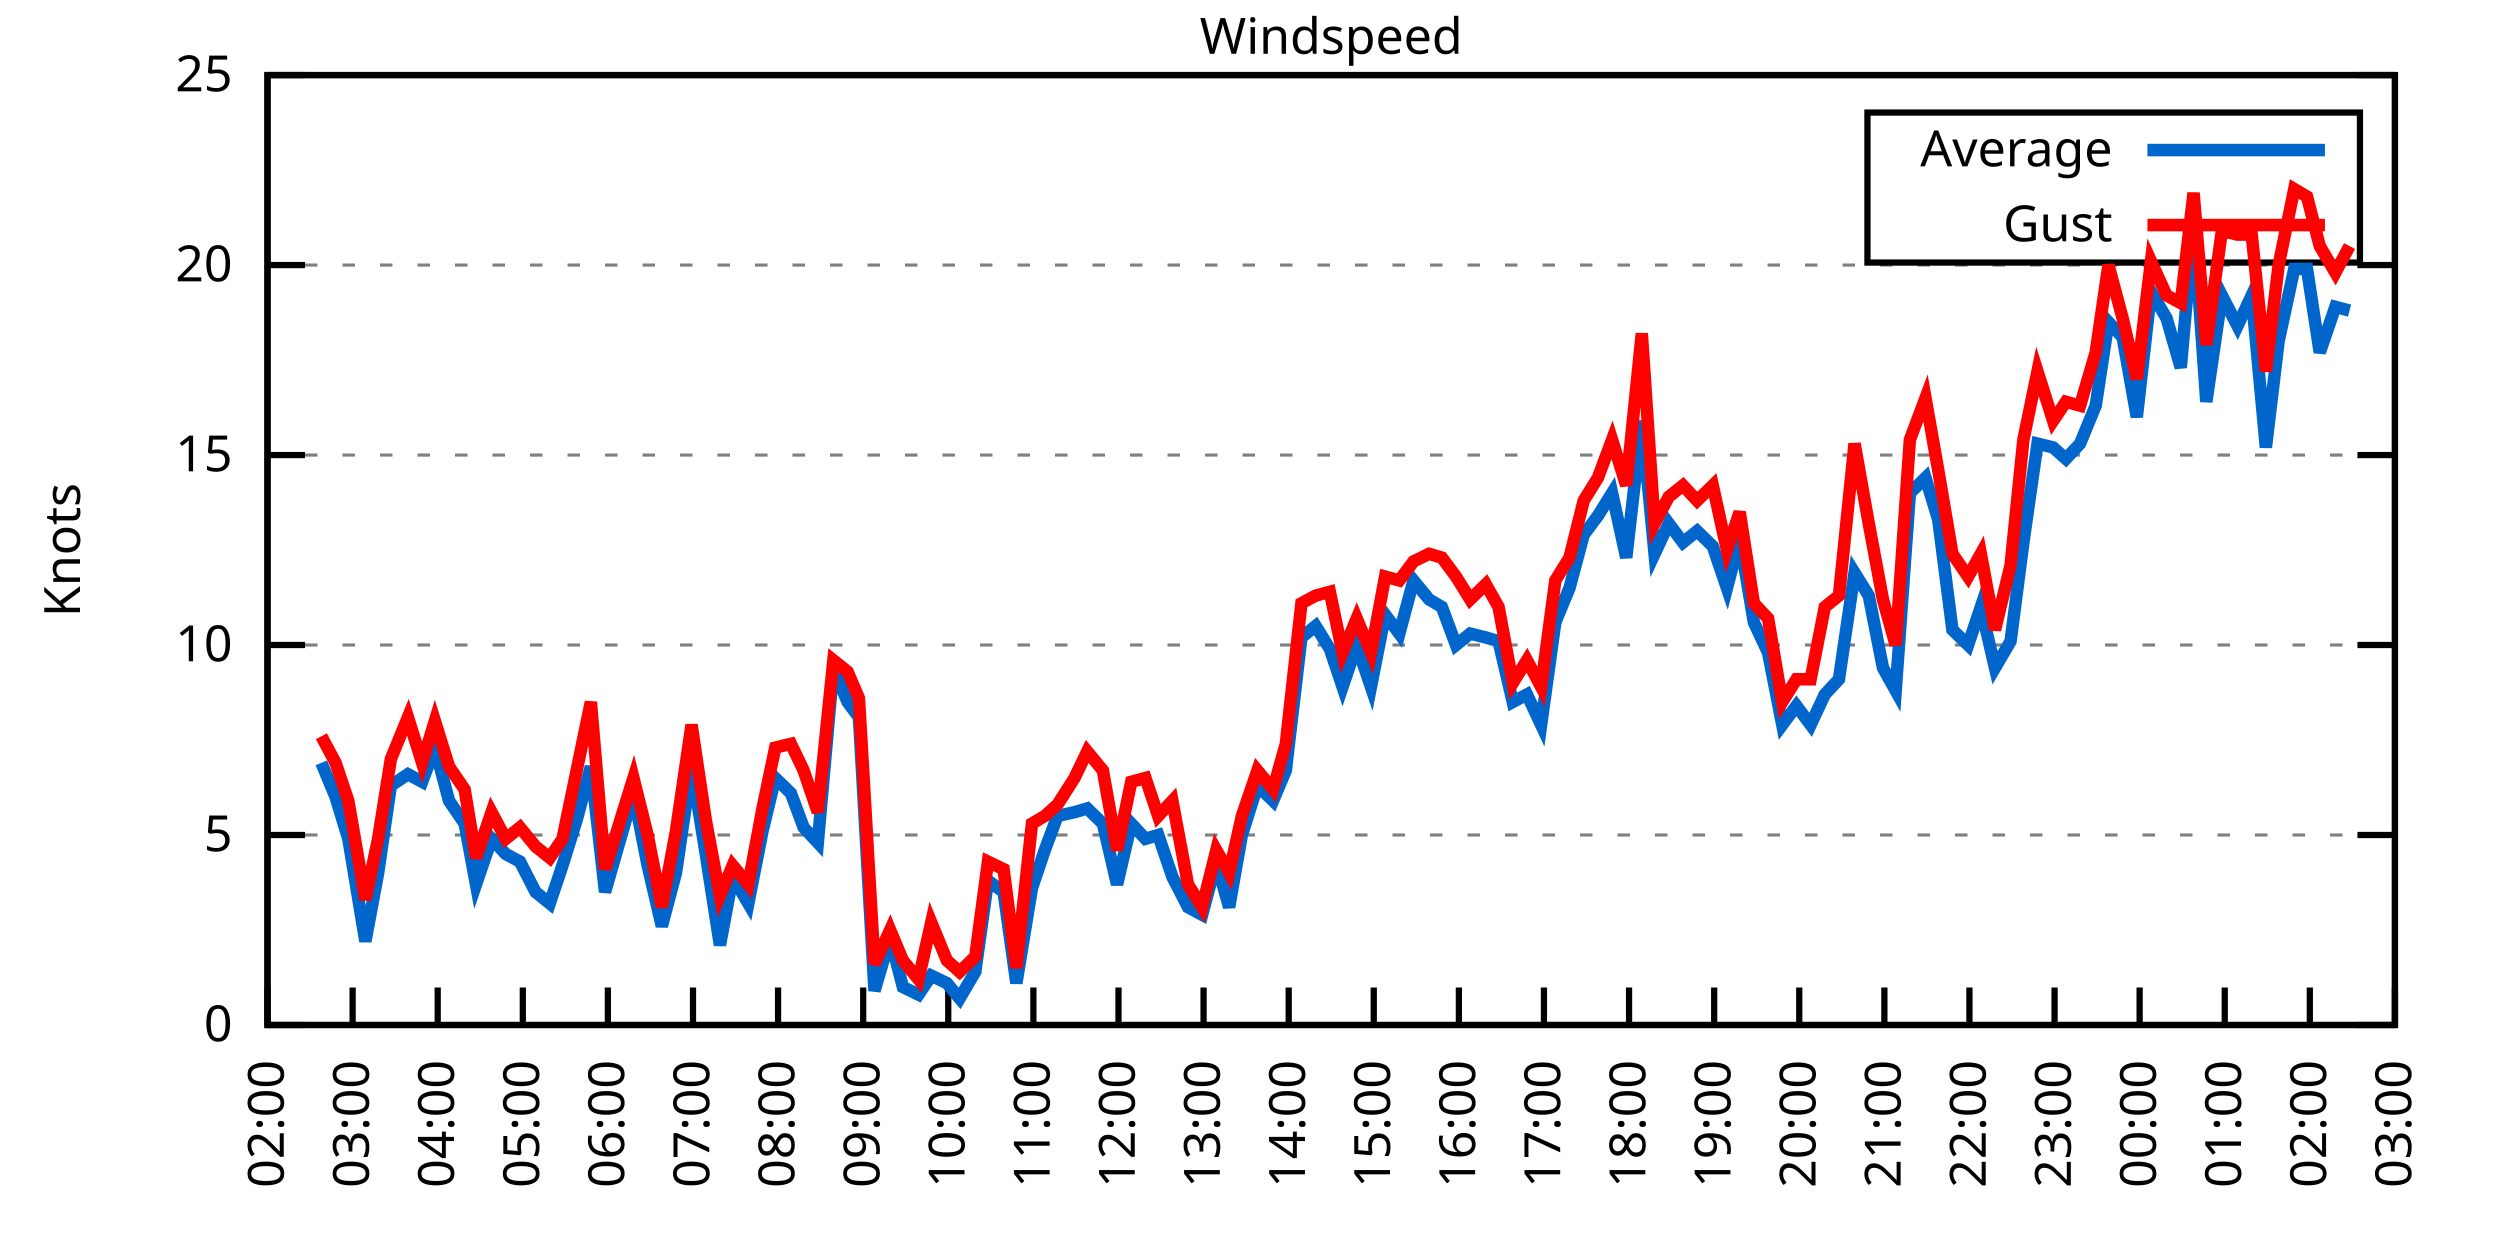
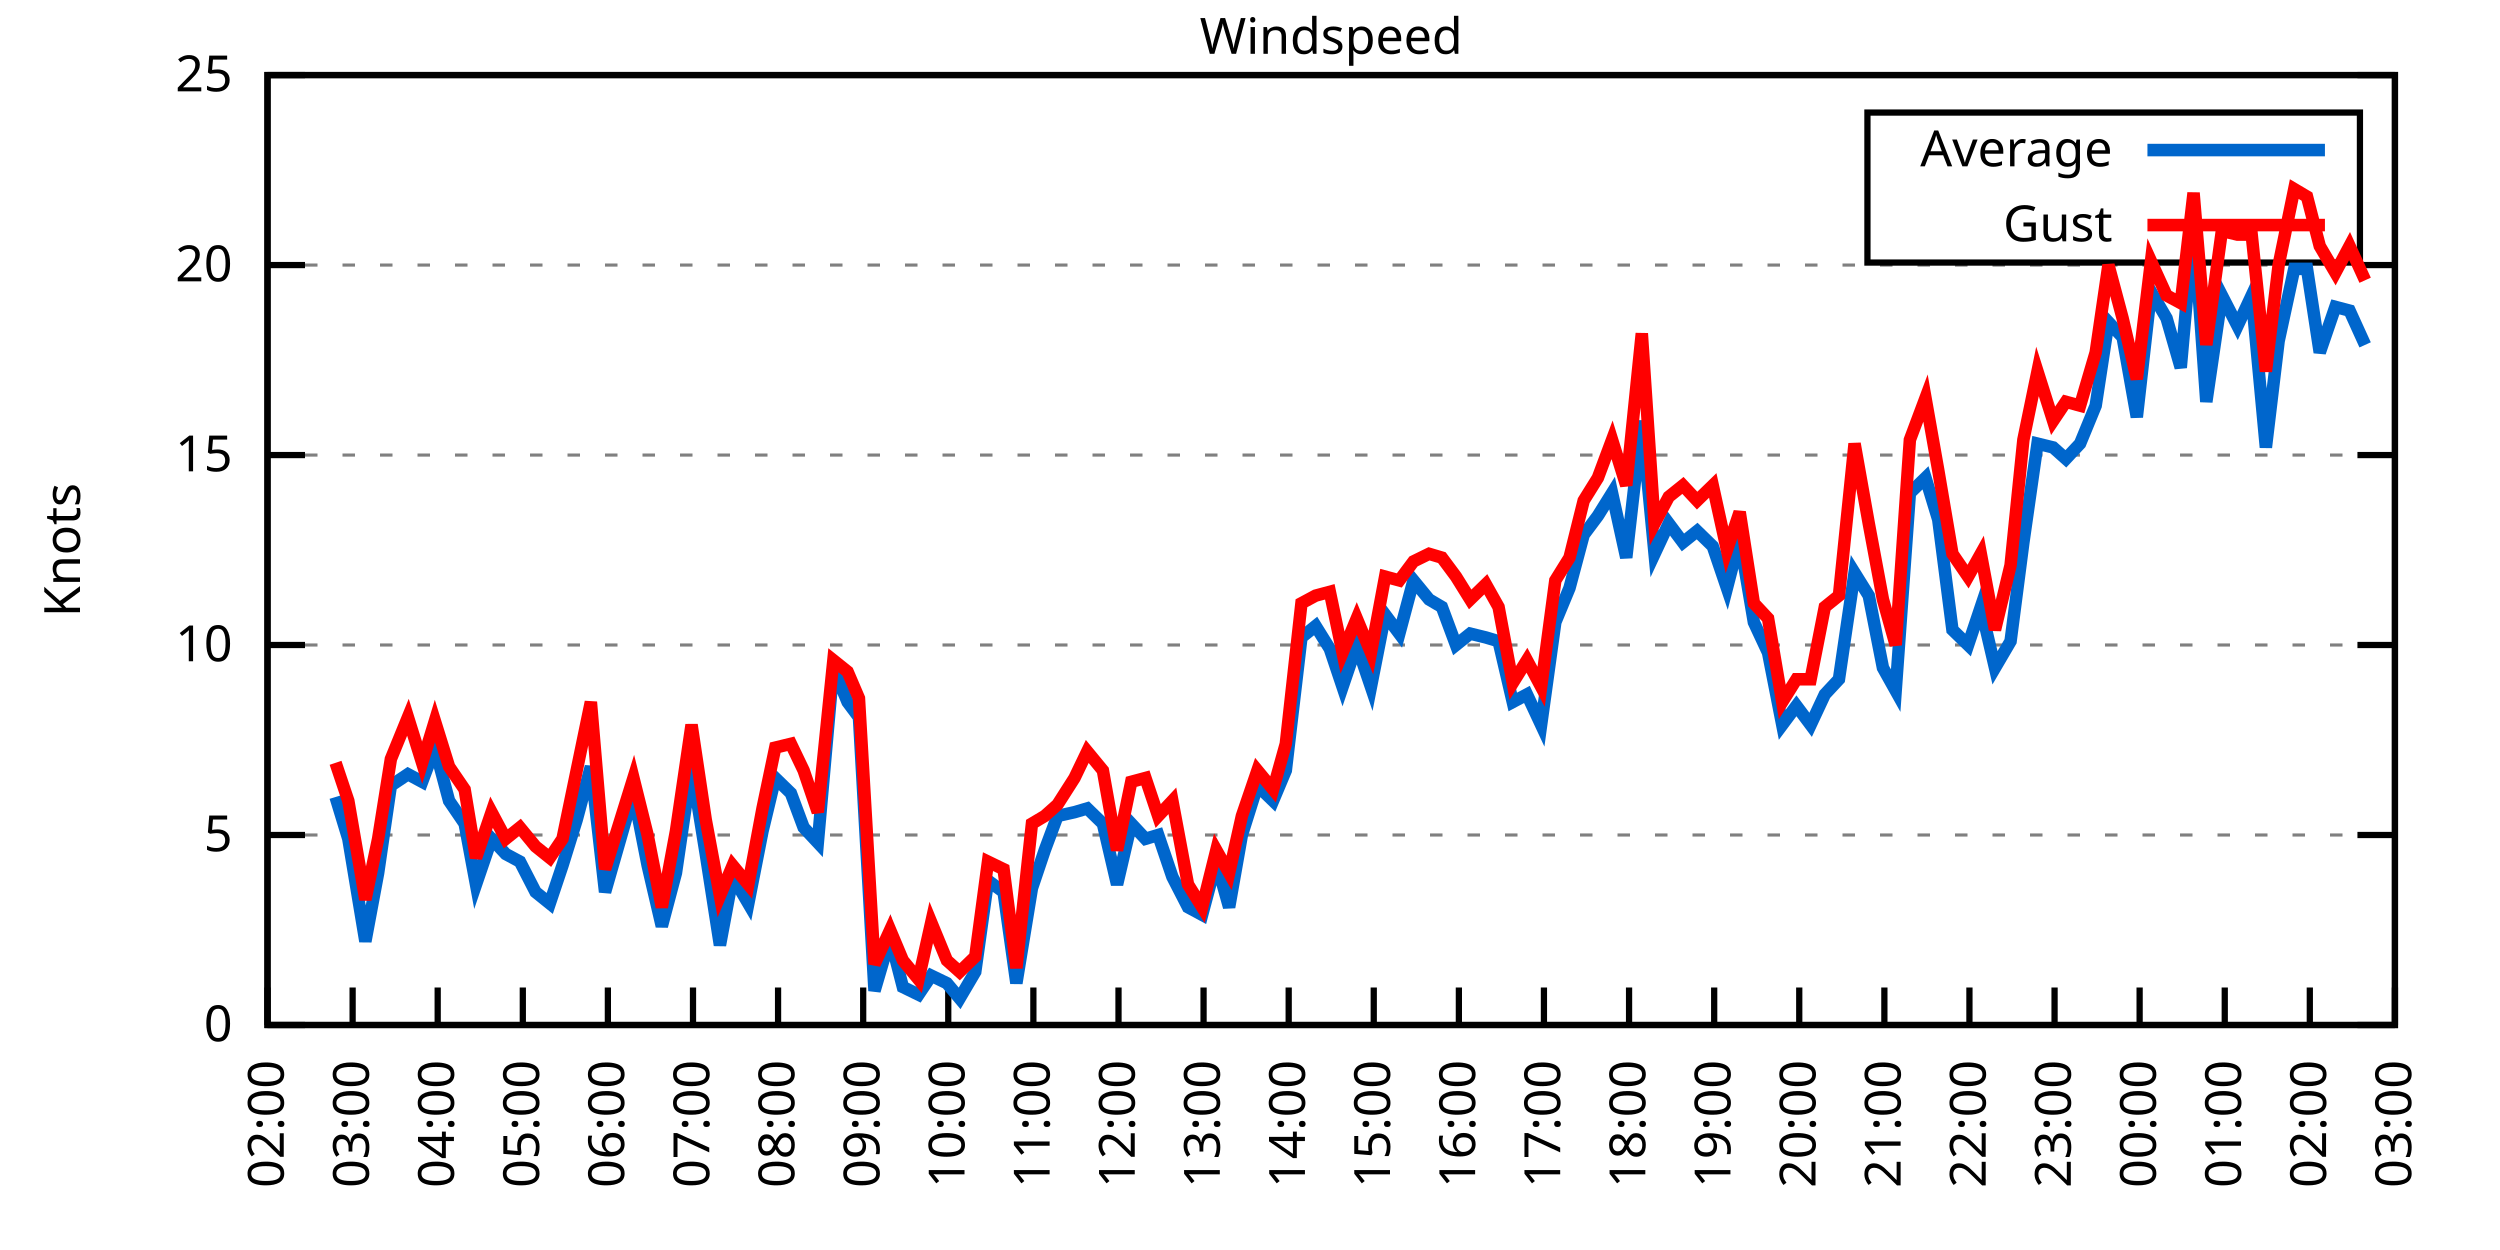
<svg xmlns="http://www.w3.org/2000/svg" xmlns:xlink="http://www.w3.org/1999/xlink" width="400" height="200" viewBox="0 0 400 200">
  <g id="gnuplot_canvas">
    <rect x="0" y="0" width="400" height="200" fill="none" />
    <defs>
      <circle id="gpDot" r="0.5" stroke-width="0.5" stroke="currentColor" />
      <path id="gpPt0" stroke-width="0.333" stroke="currentColor" d="M-1,0 h2 M0,-1 v2" />
      <path id="gpPt1" stroke-width="0.333" stroke="currentColor" d="M-1,-1 L1,1 M1,-1 L-1,1" />
      <path id="gpPt2" stroke-width="0.333" stroke="currentColor" d="M-1,0 L1,0 M0,-1 L0,1 M-1,-1 L1,1 M-1,1 L1,-1" />
      <rect id="gpPt3" stroke-width="0.333" stroke="currentColor" x="-1" y="-1" width="2" height="2" />
      <rect id="gpPt4" stroke-width="0.333" stroke="currentColor" fill="currentColor" x="-1" y="-1" width="2" height="2" />
      <circle id="gpPt5" stroke-width="0.333" stroke="currentColor" cx="0" cy="0" r="1" />
      <use xlink:href="#gpPt5" id="gpPt6" fill="currentColor" stroke="none" />
      <path id="gpPt7" stroke-width="0.333" stroke="currentColor" d="M0,-1.33 L-1.33,0.67 L1.33,0.67 z" />
      <use xlink:href="#gpPt7" id="gpPt8" fill="currentColor" stroke="none" />
      <use xlink:href="#gpPt7" id="gpPt9" stroke="currentColor" transform="rotate(180)" />
      <use xlink:href="#gpPt9" id="gpPt10" fill="currentColor" stroke="none" />
      <use xlink:href="#gpPt3" id="gpPt11" stroke="currentColor" transform="rotate(45)" />
      <use xlink:href="#gpPt11" id="gpPt12" fill="currentColor" stroke="none" />
      <path id="gpPt13" stroke-width="0.333" stroke="currentColor" d="M0,1.330 L1.265,0.411 L0.782,-1.067 L-0.782,-1.076 L-1.265,0.411 z" />
      <use xlink:href="#gpPt13" id="gpPt14" fill="currentColor" stroke="none" />
      <filter id="textbox" filterUnits="objectBoundingBox" x="0" y="0" height="1" width="1">
        <feFlood flood-color="white" flood-opacity="1" result="bgnd" />
        <feComposite in="SourceGraphic" in2="bgnd" operator="atop" />
      </filter>
      <filter id="greybox" filterUnits="objectBoundingBox" x="0" y="0" height="1" width="1">
        <feFlood flood-color="lightgrey" flood-opacity="1" result="grey" />
        <feComposite in="SourceGraphic" in2="grey" operator="atop" />
      </filter>
    </defs>
    <g fill="none" color="white" stroke="currentColor" stroke-width="1.00" stroke-linecap="butt" stroke-linejoin="miter">
</g>
    <g fill="none" color="black" stroke="currentColor" stroke-width="1.00" stroke-linecap="butt" stroke-linejoin="miter">
      <g stroke="none" shape-rendering="crispEdges">
        <polygon fill="rgb(255, 255, 255)" points="42.80,164.00 383.18,164.00 383.18,12.02 42.80,12.02 " />
      </g>
    </g>
    <g fill="none" color="black" stroke="currentColor" stroke-width="1.00" stroke-linecap="butt" stroke-linejoin="miter">
</g>
    <g fill="none" color="black" stroke="black" stroke-width="0.50" stroke-linecap="butt" stroke-linejoin="miter">
</g>
    <g fill="none" color="gray" stroke="currentColor" stroke-width="0.50" stroke-linecap="butt" stroke-linejoin="miter">
      <path stroke="gray" stroke-dasharray="2,4" class="gridline" d="M42.80,164.00 L383.19,164.00  " />
    </g>
    <g fill="none" color="gray" stroke="gray" stroke-width="1.00" stroke-linecap="butt" stroke-linejoin="miter">
</g>
    <g fill="none" color="black" stroke="currentColor" stroke-width="1.00" stroke-linecap="butt" stroke-linejoin="miter">
      <path stroke="black" d="M42.80,164.00 L48.80,164.00 M383.19,164.00 L377.19,164.00  " />
      <g transform="translate(37.20,166.60)" stroke="none" fill="black" font-family="Sans" font-size="8.00" text-anchor="end">
        <text>
          <tspan font-family="Sans"> 0</tspan>
        </text>
      </g>
    </g>
    <g fill="none" color="black" stroke="currentColor" stroke-width="1.00" stroke-linecap="butt" stroke-linejoin="miter">
</g>
    <g fill="none" color="black" stroke="black" stroke-width="0.50" stroke-linecap="butt" stroke-linejoin="miter">
</g>
    <g fill="none" color="gray" stroke="currentColor" stroke-width="0.50" stroke-linecap="butt" stroke-linejoin="miter">
      <path stroke="gray" stroke-dasharray="2,4" class="gridline" d="M42.80,133.60 L383.19,133.60  " />
    </g>
    <g fill="none" color="gray" stroke="gray" stroke-width="1.00" stroke-linecap="butt" stroke-linejoin="miter">
</g>
    <g fill="none" color="black" stroke="currentColor" stroke-width="1.00" stroke-linecap="butt" stroke-linejoin="miter">
      <path stroke="black" d="M42.80,133.60 L48.80,133.60 M383.19,133.60 L377.19,133.60  " />
      <g transform="translate(37.20,136.20)" stroke="none" fill="black" font-family="Sans" font-size="8.00" text-anchor="end">
        <text>
          <tspan font-family="Sans"> 5</tspan>
        </text>
      </g>
    </g>
    <g fill="none" color="black" stroke="currentColor" stroke-width="1.00" stroke-linecap="butt" stroke-linejoin="miter">
</g>
    <g fill="none" color="black" stroke="black" stroke-width="0.50" stroke-linecap="butt" stroke-linejoin="miter">
</g>
    <g fill="none" color="gray" stroke="currentColor" stroke-width="0.50" stroke-linecap="butt" stroke-linejoin="miter">
      <path stroke="gray" stroke-dasharray="2,4" class="gridline" d="M42.80,103.20 L383.19,103.20  " />
    </g>
    <g fill="none" color="gray" stroke="gray" stroke-width="1.00" stroke-linecap="butt" stroke-linejoin="miter">
</g>
    <g fill="none" color="black" stroke="currentColor" stroke-width="1.00" stroke-linecap="butt" stroke-linejoin="miter">
      <path stroke="black" d="M42.80,103.20 L48.80,103.20 M383.19,103.20 L377.19,103.20  " />
      <g transform="translate(37.20,105.80)" stroke="none" fill="black" font-family="Sans" font-size="8.00" text-anchor="end">
        <text>
          <tspan font-family="Sans"> 10</tspan>
        </text>
      </g>
    </g>
    <g fill="none" color="black" stroke="currentColor" stroke-width="1.00" stroke-linecap="butt" stroke-linejoin="miter">
</g>
    <g fill="none" color="black" stroke="black" stroke-width="0.50" stroke-linecap="butt" stroke-linejoin="miter">
</g>
    <g fill="none" color="gray" stroke="currentColor" stroke-width="0.50" stroke-linecap="butt" stroke-linejoin="miter">
      <path stroke="gray" stroke-dasharray="2,4" class="gridline" d="M42.80,72.81 L383.19,72.81  " />
    </g>
    <g fill="none" color="gray" stroke="gray" stroke-width="1.00" stroke-linecap="butt" stroke-linejoin="miter">
</g>
    <g fill="none" color="black" stroke="currentColor" stroke-width="1.00" stroke-linecap="butt" stroke-linejoin="miter">
      <path stroke="black" d="M42.80,72.81 L48.80,72.81 M383.19,72.81 L377.19,72.81  " />
      <g transform="translate(37.20,75.41)" stroke="none" fill="black" font-family="Sans" font-size="8.00" text-anchor="end">
        <text>
          <tspan font-family="Sans"> 15</tspan>
        </text>
      </g>
    </g>
    <g fill="none" color="black" stroke="currentColor" stroke-width="1.00" stroke-linecap="butt" stroke-linejoin="miter">
</g>
    <g fill="none" color="black" stroke="black" stroke-width="0.50" stroke-linecap="butt" stroke-linejoin="miter">
</g>
    <g fill="none" color="gray" stroke="currentColor" stroke-width="0.50" stroke-linecap="butt" stroke-linejoin="miter">
      <path stroke="gray" stroke-dasharray="2,4" class="gridline" d="M42.80,42.41 L383.19,42.41  " />
    </g>
    <g fill="none" color="gray" stroke="gray" stroke-width="1.00" stroke-linecap="butt" stroke-linejoin="miter">
</g>
    <g fill="none" color="black" stroke="currentColor" stroke-width="1.00" stroke-linecap="butt" stroke-linejoin="miter">
      <path stroke="black" d="M42.80,42.41 L48.80,42.41 M383.19,42.41 L377.19,42.41  " />
      <g transform="translate(37.20,45.01)" stroke="none" fill="black" font-family="Sans" font-size="8.00" text-anchor="end">
        <text>
          <tspan font-family="Sans"> 20</tspan>
        </text>
      </g>
    </g>
    <g fill="none" color="black" stroke="currentColor" stroke-width="1.00" stroke-linecap="butt" stroke-linejoin="miter">
</g>
    <g fill="none" color="black" stroke="black" stroke-width="0.50" stroke-linecap="butt" stroke-linejoin="miter">
</g>
    <g fill="none" color="gray" stroke="currentColor" stroke-width="0.50" stroke-linecap="butt" stroke-linejoin="miter">
      <path stroke="gray" stroke-dasharray="2,4" class="gridline" d="M42.80,12.01 L383.19,12.01  " />
    </g>
    <g fill="none" color="gray" stroke="gray" stroke-width="1.00" stroke-linecap="butt" stroke-linejoin="miter">
</g>
    <g fill="none" color="black" stroke="currentColor" stroke-width="1.00" stroke-linecap="butt" stroke-linejoin="miter">
      <path stroke="black" d="M42.80,12.01 L48.80,12.01 M383.19,12.01 L377.19,12.01  " />
      <g transform="translate(37.20,14.61)" stroke="none" fill="black" font-family="Sans" font-size="8.00" text-anchor="end">
        <text>
          <tspan font-family="Sans"> 25</tspan>
        </text>
      </g>
    </g>
    <g fill="none" color="black" stroke="currentColor" stroke-width="1.00" stroke-linecap="butt" stroke-linejoin="miter">
      <path stroke="black" d="M42.80,164.00 L42.80,158.00  " />
      <g transform="translate(45.40,169.60) rotate(270.00)" stroke="none" fill="black" font-family="Sans" font-size="8.00" text-anchor="end">
        <text>
          <tspan font-family="Sans">02:00</tspan>
        </text>
      </g>
    </g>
    <g fill="none" color="black" stroke="currentColor" stroke-width="1.00" stroke-linecap="butt" stroke-linejoin="miter">
      <path stroke="black" d="M56.42,164.00 L56.42,158.00  " />
      <g transform="translate(59.02,169.60) rotate(270.00)" stroke="none" fill="black" font-family="Sans" font-size="8.00" text-anchor="end">
        <text>
          <tspan font-family="Sans">03:00</tspan>
        </text>
      </g>
    </g>
    <g fill="none" color="black" stroke="currentColor" stroke-width="1.00" stroke-linecap="butt" stroke-linejoin="miter">
      <path stroke="black" d="M70.03,164.00 L70.03,158.00  " />
      <g transform="translate(72.63,169.60) rotate(270.00)" stroke="none" fill="black" font-family="Sans" font-size="8.00" text-anchor="end">
        <text>
          <tspan font-family="Sans">04:00</tspan>
        </text>
      </g>
    </g>
    <g fill="none" color="black" stroke="currentColor" stroke-width="1.00" stroke-linecap="butt" stroke-linejoin="miter">
      <path stroke="black" d="M83.65,164.00 L83.65,158.00  " />
      <g transform="translate(86.25,169.60) rotate(270.00)" stroke="none" fill="black" font-family="Sans" font-size="8.00" text-anchor="end">
        <text>
          <tspan font-family="Sans">05:00</tspan>
        </text>
      </g>
    </g>
    <g fill="none" color="black" stroke="currentColor" stroke-width="1.00" stroke-linecap="butt" stroke-linejoin="miter">
      <path stroke="black" d="M97.26,164.00 L97.26,158.00  " />
      <g transform="translate(99.86,169.60) rotate(270.00)" stroke="none" fill="black" font-family="Sans" font-size="8.00" text-anchor="end">
        <text>
          <tspan font-family="Sans">06:00</tspan>
        </text>
      </g>
    </g>
    <g fill="none" color="black" stroke="currentColor" stroke-width="1.00" stroke-linecap="butt" stroke-linejoin="miter">
      <path stroke="black" d="M110.88,164.00 L110.88,158.00  " />
      <g transform="translate(113.48,169.60) rotate(270.00)" stroke="none" fill="black" font-family="Sans" font-size="8.00" text-anchor="end">
        <text>
          <tspan font-family="Sans">07:00</tspan>
        </text>
      </g>
    </g>
    <g fill="none" color="black" stroke="currentColor" stroke-width="1.00" stroke-linecap="butt" stroke-linejoin="miter">
      <path stroke="black" d="M124.49,164.00 L124.49,158.00  " />
      <g transform="translate(127.09,169.60) rotate(270.00)" stroke="none" fill="black" font-family="Sans" font-size="8.00" text-anchor="end">
        <text>
          <tspan font-family="Sans">08:00</tspan>
        </text>
      </g>
    </g>
    <g fill="none" color="black" stroke="currentColor" stroke-width="1.00" stroke-linecap="butt" stroke-linejoin="miter">
      <path stroke="black" d="M138.11,164.00 L138.11,158.00  " />
      <g transform="translate(140.71,169.60) rotate(270.00)" stroke="none" fill="black" font-family="Sans" font-size="8.00" text-anchor="end">
        <text>
          <tspan font-family="Sans">09:00</tspan>
        </text>
      </g>
    </g>
    <g fill="none" color="black" stroke="currentColor" stroke-width="1.00" stroke-linecap="butt" stroke-linejoin="miter">
      <path stroke="black" d="M151.72,164.00 L151.72,158.00  " />
      <g transform="translate(154.32,169.60) rotate(270.00)" stroke="none" fill="black" font-family="Sans" font-size="8.00" text-anchor="end">
        <text>
          <tspan font-family="Sans">10:00</tspan>
        </text>
      </g>
    </g>
    <g fill="none" color="black" stroke="currentColor" stroke-width="1.00" stroke-linecap="butt" stroke-linejoin="miter">
      <path stroke="black" d="M165.34,164.00 L165.34,158.00  " />
      <g transform="translate(167.94,169.60) rotate(270.00)" stroke="none" fill="black" font-family="Sans" font-size="8.00" text-anchor="end">
        <text>
          <tspan font-family="Sans">11:00</tspan>
        </text>
      </g>
    </g>
    <g fill="none" color="black" stroke="currentColor" stroke-width="1.00" stroke-linecap="butt" stroke-linejoin="miter">
      <path stroke="black" d="M178.96,164.00 L178.96,158.00  " />
      <g transform="translate(181.56,169.60) rotate(270.00)" stroke="none" fill="black" font-family="Sans" font-size="8.00" text-anchor="end">
        <text>
          <tspan font-family="Sans">12:00</tspan>
        </text>
      </g>
    </g>
    <g fill="none" color="black" stroke="currentColor" stroke-width="1.00" stroke-linecap="butt" stroke-linejoin="miter">
      <path stroke="black" d="M192.57,164.00 L192.57,158.00  " />
      <g transform="translate(195.17,169.60) rotate(270.00)" stroke="none" fill="black" font-family="Sans" font-size="8.00" text-anchor="end">
        <text>
          <tspan font-family="Sans">13:00</tspan>
        </text>
      </g>
    </g>
    <g fill="none" color="black" stroke="currentColor" stroke-width="1.00" stroke-linecap="butt" stroke-linejoin="miter">
      <path stroke="black" d="M206.19,164.00 L206.19,158.00  " />
      <g transform="translate(208.79,169.60) rotate(270.00)" stroke="none" fill="black" font-family="Sans" font-size="8.00" text-anchor="end">
        <text>
          <tspan font-family="Sans">14:00</tspan>
        </text>
      </g>
    </g>
    <g fill="none" color="black" stroke="currentColor" stroke-width="1.00" stroke-linecap="butt" stroke-linejoin="miter">
      <path stroke="black" d="M219.80,164.00 L219.80,158.00  " />
      <g transform="translate(222.40,169.60) rotate(270.00)" stroke="none" fill="black" font-family="Sans" font-size="8.00" text-anchor="end">
        <text>
          <tspan font-family="Sans">15:00</tspan>
        </text>
      </g>
    </g>
    <g fill="none" color="black" stroke="currentColor" stroke-width="1.00" stroke-linecap="butt" stroke-linejoin="miter">
      <path stroke="black" d="M233.42,164.00 L233.42,158.00  " />
      <g transform="translate(236.02,169.60) rotate(270.00)" stroke="none" fill="black" font-family="Sans" font-size="8.00" text-anchor="end">
        <text>
          <tspan font-family="Sans">16:00</tspan>
        </text>
      </g>
    </g>
    <g fill="none" color="black" stroke="currentColor" stroke-width="1.00" stroke-linecap="butt" stroke-linejoin="miter">
      <path stroke="black" d="M247.03,164.00 L247.03,158.00  " />
      <g transform="translate(249.63,169.60) rotate(270.00)" stroke="none" fill="black" font-family="Sans" font-size="8.00" text-anchor="end">
        <text>
          <tspan font-family="Sans">17:00</tspan>
        </text>
      </g>
    </g>
    <g fill="none" color="black" stroke="currentColor" stroke-width="1.00" stroke-linecap="butt" stroke-linejoin="miter">
      <path stroke="black" d="M260.65,164.00 L260.65,158.00  " />
      <g transform="translate(263.25,169.60) rotate(270.00)" stroke="none" fill="black" font-family="Sans" font-size="8.00" text-anchor="end">
        <text>
          <tspan font-family="Sans">18:00</tspan>
        </text>
      </g>
    </g>
    <g fill="none" color="black" stroke="currentColor" stroke-width="1.00" stroke-linecap="butt" stroke-linejoin="miter">
      <path stroke="black" d="M274.27,164.00 L274.27,158.00  " />
      <g transform="translate(276.87,169.60) rotate(270.00)" stroke="none" fill="black" font-family="Sans" font-size="8.00" text-anchor="end">
        <text>
          <tspan font-family="Sans">19:00</tspan>
        </text>
      </g>
    </g>
    <g fill="none" color="black" stroke="currentColor" stroke-width="1.00" stroke-linecap="butt" stroke-linejoin="miter">
      <path stroke="black" d="M287.88,164.00 L287.88,158.00  " />
      <g transform="translate(290.48,169.60) rotate(270.00)" stroke="none" fill="black" font-family="Sans" font-size="8.00" text-anchor="end">
        <text>
          <tspan font-family="Sans">20:00</tspan>
        </text>
      </g>
    </g>
    <g fill="none" color="black" stroke="currentColor" stroke-width="1.00" stroke-linecap="butt" stroke-linejoin="miter">
      <path stroke="black" d="M301.50,164.00 L301.50,158.00  " />
      <g transform="translate(304.10,169.60) rotate(270.00)" stroke="none" fill="black" font-family="Sans" font-size="8.00" text-anchor="end">
        <text>
          <tspan font-family="Sans">21:00</tspan>
        </text>
      </g>
    </g>
    <g fill="none" color="black" stroke="currentColor" stroke-width="1.00" stroke-linecap="butt" stroke-linejoin="miter">
      <path stroke="black" d="M315.11,164.00 L315.11,158.00  " />
      <g transform="translate(317.71,169.60) rotate(270.00)" stroke="none" fill="black" font-family="Sans" font-size="8.00" text-anchor="end">
        <text>
          <tspan font-family="Sans">22:00</tspan>
        </text>
      </g>
    </g>
    <g fill="none" color="black" stroke="currentColor" stroke-width="1.00" stroke-linecap="butt" stroke-linejoin="miter">
      <path stroke="black" d="M328.73,164.00 L328.73,158.00  " />
      <g transform="translate(331.33,169.60) rotate(270.00)" stroke="none" fill="black" font-family="Sans" font-size="8.00" text-anchor="end">
        <text>
          <tspan font-family="Sans">23:00</tspan>
        </text>
      </g>
    </g>
    <g fill="none" color="black" stroke="currentColor" stroke-width="1.00" stroke-linecap="butt" stroke-linejoin="miter">
      <path stroke="black" d="M342.34,164.00 L342.34,158.00  " />
      <g transform="translate(344.94,169.60) rotate(270.00)" stroke="none" fill="black" font-family="Sans" font-size="8.00" text-anchor="end">
        <text>
          <tspan font-family="Sans">00:00</tspan>
        </text>
      </g>
    </g>
    <g fill="none" color="black" stroke="currentColor" stroke-width="1.00" stroke-linecap="butt" stroke-linejoin="miter">
      <path stroke="black" d="M355.96,164.00 L355.96,158.00  " />
      <g transform="translate(358.56,169.60) rotate(270.00)" stroke="none" fill="black" font-family="Sans" font-size="8.00" text-anchor="end">
        <text>
          <tspan font-family="Sans">01:00</tspan>
        </text>
      </g>
    </g>
    <g fill="none" color="black" stroke="currentColor" stroke-width="1.00" stroke-linecap="butt" stroke-linejoin="miter">
      <path stroke="black" d="M369.57,164.00 L369.57,158.00  " />
      <g transform="translate(372.17,169.60) rotate(270.00)" stroke="none" fill="black" font-family="Sans" font-size="8.00" text-anchor="end">
        <text>
          <tspan font-family="Sans">02:00</tspan>
        </text>
      </g>
    </g>
    <g fill="none" color="black" stroke="currentColor" stroke-width="1.00" stroke-linecap="butt" stroke-linejoin="miter">
      <path stroke="black" d="M383.19,164.00 L383.19,158.00  " />
      <g transform="translate(385.79,169.60) rotate(270.00)" stroke="none" fill="black" font-family="Sans" font-size="8.00" text-anchor="end">
        <text>
          <tspan font-family="Sans">03:00</tspan>
        </text>
      </g>
    </g>
    <g fill="none" color="black" stroke="currentColor" stroke-width="1.00" stroke-linecap="butt" stroke-linejoin="miter">
</g>
    <g fill="none" color="black" stroke="currentColor" stroke-width="1.00" stroke-linecap="butt" stroke-linejoin="miter">
      <path stroke="black" d="M42.80,12.01 L42.80,164.00 L383.19,164.00 L383.19,12.01 L42.80,12.01 Z  " />
    </g>
    <g fill="none" color="black" stroke="currentColor" stroke-width="1.00" stroke-linecap="butt" stroke-linejoin="miter">
</g>
    <g fill="none" color="black" stroke="currentColor" stroke-width="1.00" stroke-linecap="butt" stroke-linejoin="miter">
      <path stroke="black" d="M298.79,42.01 L298.79,18.01 L377.59,18.01 L377.59,42.01 L298.79,42.01 Z  " />
    </g>
    <g id="Windspeed_plot_1">
      <g fill="none" color="white" stroke="black" stroke-width="2.00" stroke-linecap="butt" stroke-linejoin="miter">
</g>
      <g fill="none" color="black" stroke="currentColor" stroke-width="2.00" stroke-linecap="butt" stroke-linejoin="miter">
        <g transform="translate(337.99,26.61)" stroke="none" fill="black" font-family="Sans" font-size="8.00" text-anchor="end">
          <text>
            <tspan font-family="Sans">Average</tspan>
          </text>
        </g>
      </g>
      <g fill="none" color="black" stroke="currentColor" stroke-width="2.00" stroke-linecap="butt" stroke-linejoin="miter">
-         <path stroke="rgb(  0, 102, 204)" d="M343.59,24.01 L371.99,24.01 M51.42,122.05 L53.69,127.52 L55.73,134.21 L58.46,150.62 L60.50,139.68 L62.54,125.70   L65.27,123.87 L67.54,125.09 L69.58,119.62 L71.85,128.13 L74.34,131.78 L76.16,141.51 L78.65,134.21 L80.92,136.64   L83.19,137.86 L85.69,142.72 L87.96,144.55 L90.00,138.47 L92.27,131.17 L94.54,122.66 L96.81,142.72 L101.35,126.91   L103.62,138.47 L105.89,148.19 L108.15,139.68 L110.65,122.66 L112.92,136.64 L115.19,151.23 L117.23,140.29 L119.73,144.55   L122.00,132.99 L124.04,124.48 L126.54,126.91 L128.58,132.39 L130.85,134.82 L133.34,106.85 L135.61,112.32 L137.43,114.76   L139.92,158.53 L142.42,150.02 L144.46,157.92 L146.96,159.14 L149.00,156.10 L151.50,157.31 L153.54,159.74 L156.04,155.49   L158.08,140.90 L160.57,142.72 L162.62,157.31 L165.11,142.11 L167.16,136.03 L169.20,130.56 L171.92,129.95 L173.96,129.35   L176.46,131.78 L178.73,141.51 L181.00,131.78 L183.27,134.21 L185.31,133.60 L187.58,140.29 L190.08,145.15 L192.34,146.37   L194.61,137.86 L196.66,145.15 L198.70,133.60 L201.19,125.70 L203.69,128.13 L205.73,123.27 L208.23,101.99 L210.50,100.16   L212.77,103.81 L214.81,109.89 L217.08,103.20 L219.35,109.89 L221.62,98.34 L223.89,101.38 L226.16,92.87 L228.65,95.91   L230.70,97.12 L232.96,103.20 L235.23,101.38 L237.73,101.99 L239.77,102.60 L242.04,112.32 L244.31,111.11 L246.58,115.97   L248.85,99.56 L251.12,94.08 L253.39,85.57 L255.66,82.53 L257.93,78.89 L260.20,89.22 L262.69,67.33 L264.73,88.61   L267.00,83.75 L269.27,86.79 L271.54,84.97 L274.04,87.40 L276.31,94.08 L278.35,86.18 L280.62,99.56 L282.89,104.42   L285.16,115.97 L287.43,112.93 L289.70,115.97 L291.97,111.11 L294.23,108.68 L296.73,91.65 L299.00,95.30 L301.27,106.85   L303.31,110.50 L305.58,78.89 L308.08,76.45 L310.12,83.14 L312.39,100.77 L314.89,103.20 L316.93,97.12 L319.20,106.85   L321.69,102.60 L323.74,86.79 L326.00,70.98 L328.50,71.59 L330.54,73.41 L332.81,70.98 L335.31,64.90 L337.35,51.53   L339.62,53.96 L341.89,66.73 L344.16,46.66 L346.65,50.92 L348.92,58.82 L350.97,35.72 L353.01,64.29 L355.50,47.27   L358.00,52.14 L360.27,47.27 L362.54,71.59 L364.58,54.57 L367.08,43.02 L369.12,43.02 L371.16,56.39 L373.66,49.10   L375.93,49.70  " />
+         <path stroke="rgb(  0, 102, 204)" d="M343.59,24.01 L371.99,24.01 M53.69,127.52 L55.73,134.21 L58.46,150.62 L60.50,139.68 L62.54,125.70 L65.27,123.87   L67.54,125.09 L69.58,119.62 L71.85,128.13 L74.34,131.78 L76.16,141.51 L78.65,134.21 L80.92,136.64 L83.19,137.86   L85.69,142.72 L87.96,144.55 L90.00,138.47 L92.27,131.17 L94.54,122.66 L96.81,142.72 L101.35,126.91 L103.62,138.47   L105.89,148.19 L108.15,139.68 L110.65,122.66 L112.92,136.64 L115.19,151.23 L117.23,140.29 L119.73,144.55 L122.00,132.99   L124.04,124.48 L126.54,126.91 L128.58,132.39 L130.85,134.82 L133.34,106.85 L135.61,112.32 L137.43,114.76 L139.92,158.53   L142.42,150.02 L144.46,157.92 L146.96,159.14 L149.00,156.10 L151.50,157.31 L153.54,159.74 L156.04,155.49 L158.08,140.90   L160.57,142.72 L162.62,157.31 L165.11,142.11 L167.16,136.03 L169.20,130.56 L171.92,129.95 L173.96,129.35 L176.46,131.78   L178.73,141.51 L181.00,131.78 L183.27,134.21 L185.31,133.60 L187.58,140.29 L190.08,145.15 L192.34,146.37 L194.61,137.86   L196.66,145.15 L198.70,133.60 L201.19,125.70 L203.69,128.13 L205.73,123.27 L208.23,101.99 L210.50,100.16 L212.77,103.81   L214.81,109.89 L217.08,103.20 L219.35,109.89 L221.62,98.34 L223.89,101.38 L226.16,92.87 L228.65,95.91 L230.70,97.12   L232.96,103.20 L235.23,101.38 L237.73,101.99 L239.77,102.60 L242.04,112.32 L244.31,111.11 L246.58,115.97 L248.85,99.56   L251.12,94.08 L253.39,85.57 L255.66,82.53 L257.93,78.89 L260.20,89.22 L262.69,67.33 L264.73,88.61 L267.00,83.75   L269.27,86.79 L271.54,84.97 L274.04,87.40 L276.31,94.08 L278.35,86.18 L280.62,99.56 L282.89,104.42 L285.16,115.97   L287.43,112.93 L289.70,115.97 L291.97,111.11 L294.23,108.68 L296.73,91.65 L299.00,95.30 L301.27,106.85 L303.31,110.50   L305.58,78.89 L308.08,76.45 L310.12,83.14 L312.39,100.77 L314.89,103.20 L316.93,97.12 L319.20,106.85 L321.69,102.60   L323.74,86.79 L326.00,70.98 L328.50,71.59 L330.54,73.41 L332.81,70.98 L335.31,64.90 L337.35,51.53 L339.62,53.96   L341.89,66.73 L344.16,46.66 L346.65,50.92 L348.92,58.82 L350.97,35.72 L353.01,64.29 L355.50,47.27 L358.00,52.14   L360.27,47.27 L362.54,71.59 L364.58,54.57 L367.08,43.02 L369.12,43.02 L371.16,56.39 L373.66,49.10 L375.93,49.70   L378.42,55.18  " />
      </g>
    </g>
    <g id="Windspeed_plot_2">
      <g fill="none" color="black" stroke="currentColor" stroke-width="2.00" stroke-linecap="butt" stroke-linejoin="miter">
        <g transform="translate(337.99,38.61)" stroke="none" fill="black" font-family="Sans" font-size="8.00" text-anchor="end">
          <text>
            <tspan font-family="Sans">Gust</tspan>
          </text>
        </g>
      </g>
      <g fill="none" color="black" stroke="currentColor" stroke-width="2.00" stroke-linecap="butt" stroke-linejoin="miter">
-         <path stroke="rgb(255,   0,   0)" d="M343.59,36.01 L371.99,36.01 M51.42,117.80 L53.69,122.05 L55.73,128.13 L58.46,143.94 L60.50,134.21 L62.54,121.44   L65.27,114.76 L67.54,122.05 L69.58,115.36 L71.85,122.66 L74.34,126.31 L76.16,137.25 L78.65,129.95 L80.92,134.21   L83.19,132.39 L85.69,135.43 L87.96,137.25 L90.00,134.21 L92.27,123.27 L94.54,112.32 L96.81,139.07 L101.35,124.48   L103.62,133.60 L105.89,145.15 L108.15,132.99 L110.65,115.97 L112.92,131.17 L115.19,143.33 L117.23,138.47 L119.73,141.51   L122.00,129.35 L124.04,119.62 L126.54,119.01 L128.58,123.27 L130.85,129.95 L133.34,105.64 L135.61,107.46 L137.43,111.72   L139.92,154.27 L142.42,148.80 L144.46,153.66 L146.96,156.70 L149.00,147.59 L151.50,153.66 L153.54,155.49 L156.04,153.06   L158.08,137.86 L160.57,139.07 L162.62,154.88 L165.11,131.78 L167.16,130.56 L169.20,128.74 L171.92,124.48 L173.96,120.23   L176.46,123.27 L178.73,136.03 L181.00,125.09 L183.27,124.48 L185.31,130.56 L187.58,128.13 L190.08,141.51 L192.34,145.15   L194.61,136.03 L196.66,139.68 L198.70,130.56 L201.19,123.27 L203.69,126.31 L205.73,119.01 L208.23,96.52 L210.50,95.30   L212.77,94.69 L214.81,104.42 L217.08,98.95 L219.35,104.42 L221.62,92.26 L223.89,92.87 L226.16,89.83 L228.65,88.61   L230.70,89.22 L232.96,92.26 L235.23,95.91 L237.73,93.48 L239.77,97.12 L242.04,109.28 L244.31,105.64 L246.58,109.89   L248.85,92.87 L251.12,89.22 L253.39,80.10 L255.66,76.45 L257.93,70.37 L260.20,77.67 L262.69,53.35 L264.73,83.75   L267.00,79.49 L269.27,77.67 L271.54,80.10 L274.04,77.67 L276.31,88.00 L278.35,81.93 L280.62,96.52 L282.89,98.95   L285.16,112.32 L287.43,108.68 L289.70,108.68 L291.97,97.12 L294.23,95.30 L296.73,70.98 L299.00,83.75 L301.27,95.91   L303.31,103.20 L305.58,70.37 L308.08,63.69 L310.12,75.24 L312.39,88.61 L314.89,92.26 L316.93,88.61 L319.20,100.77   L321.69,90.44 L323.74,70.37 L326.00,59.43 L328.50,67.33 L330.54,64.29 L332.81,64.90 L335.31,56.39 L337.35,42.41   L339.62,50.92 L341.89,60.65 L344.16,41.80 L346.65,47.27 L348.92,48.49 L350.97,30.86 L353.01,55.18 L355.50,36.94   L358.00,37.54 L360.27,37.54 L362.54,59.43 L364.58,42.41 L367.08,30.25 L369.12,31.46 L371.16,39.37 L373.66,43.62   L375.93,39.37  " />
+         <path stroke="rgb(255,   0,   0)" d="M343.59,36.01 L371.99,36.01 M53.69,122.05 L55.73,128.13 L58.46,143.94 L60.50,134.21 L62.54,121.44 L65.27,114.76   L67.54,122.05 L69.58,115.36 L71.85,122.66 L74.34,126.31 L76.16,137.25 L78.65,129.95 L80.92,134.21 L83.19,132.39   L85.69,135.43 L87.96,137.25 L90.00,134.21 L92.27,123.27 L94.54,112.32 L96.81,139.07 L101.35,124.48 L103.62,133.60   L105.89,145.15 L108.15,132.99 L110.65,115.97 L112.92,131.17 L115.19,143.33 L117.23,138.47 L119.73,141.51 L122.00,129.35   L124.04,119.62 L126.54,119.01 L128.58,123.27 L130.85,129.95 L133.34,105.64 L135.61,107.46 L137.43,111.72 L139.92,154.27   L142.42,148.80 L144.46,153.66 L146.96,156.70 L149.00,147.59 L151.50,153.66 L153.54,155.49 L156.04,153.06 L158.08,137.86   L160.57,139.07 L162.62,154.88 L165.11,131.78 L167.16,130.56 L169.20,128.74 L171.92,124.48 L173.96,120.23 L176.46,123.27   L178.73,136.03 L181.00,125.09 L183.27,124.48 L185.31,130.56 L187.58,128.13 L190.08,141.51 L192.34,145.15 L194.61,136.03   L196.66,139.68 L198.70,130.56 L201.19,123.27 L203.69,126.31 L205.73,119.01 L208.23,96.52 L210.50,95.30 L212.77,94.69   L214.81,104.42 L217.08,98.95 L219.35,104.42 L221.62,92.26 L223.89,92.87 L226.16,89.83 L228.65,88.61 L230.70,89.22   L232.96,92.26 L235.23,95.91 L237.73,93.48 L239.77,97.12 L242.04,109.28 L244.31,105.64 L246.58,109.89 L248.85,92.87   L251.12,89.22 L253.39,80.10 L255.66,76.45 L257.93,70.37 L260.20,77.67 L262.69,53.35 L264.73,83.75 L267.00,79.49   L269.27,77.67 L271.54,80.10 L274.04,77.67 L276.31,88.00 L278.35,81.93 L280.62,96.52 L282.89,98.95 L285.16,112.32   L287.43,108.68 L289.70,108.68 L291.97,97.12 L294.23,95.30 L296.73,70.98 L299.00,83.75 L301.27,95.91 L303.31,103.20   L305.58,70.37 L308.08,63.69 L310.12,75.24 L312.39,88.61 L314.89,92.26 L316.93,88.61 L319.20,100.77 L321.69,90.44   L323.74,70.37 L326.00,59.43 L328.50,67.33 L330.54,64.29 L332.81,64.90 L335.31,56.39 L337.35,42.41 L339.62,50.92   L341.89,60.65 L344.16,41.80 L346.65,47.27 L348.92,48.49 L350.97,30.86 L353.01,55.18 L355.50,36.94 L358.00,37.54   L360.27,37.54 L362.54,59.43 L364.58,42.41 L367.08,30.25 L369.12,31.46 L371.16,39.37 L373.66,43.62 L375.93,39.37   L378.42,44.84  " />
      </g>
    </g>
    <g fill="none" color="black" stroke="currentColor" stroke-width="2.00" stroke-linecap="butt" stroke-linejoin="miter">
</g>
    <g fill="none" color="black" stroke="black" stroke-width="1.00" stroke-linecap="butt" stroke-linejoin="miter">
</g>
    <g fill="none" color="black" stroke="currentColor" stroke-width="1.00" stroke-linecap="butt" stroke-linejoin="miter">
      <path stroke="black" d="M42.80,12.01 L42.80,164.00 L383.19,164.00 L383.19,12.01 L42.80,12.01 Z  " />
      <g transform="translate(12.80,88.01) rotate(270.00)" stroke="none" fill="black" font-family="Sans" font-size="8.00" text-anchor="middle">
        <text>
          <tspan font-family="Sans">Knots</tspan>
        </text>
      </g>
    </g>
    <g fill="none" color="black" stroke="currentColor" stroke-width="1.00" stroke-linecap="butt" stroke-linejoin="miter">
</g>
    <g fill="none" color="black" stroke="currentColor" stroke-width="1.00" stroke-linecap="butt" stroke-linejoin="miter">
      <g transform="translate(212.99,8.61)" stroke="none" fill="black" font-family="Sans" font-size="8.00" text-anchor="middle">
        <text>
          <tspan font-family="Sans">Windspeed</tspan>
        </text>
      </g>
    </g>
    <g fill="none" color="black" stroke="currentColor" stroke-width="1.00" stroke-linecap="butt" stroke-linejoin="miter">
</g>
  </g>
</svg>
